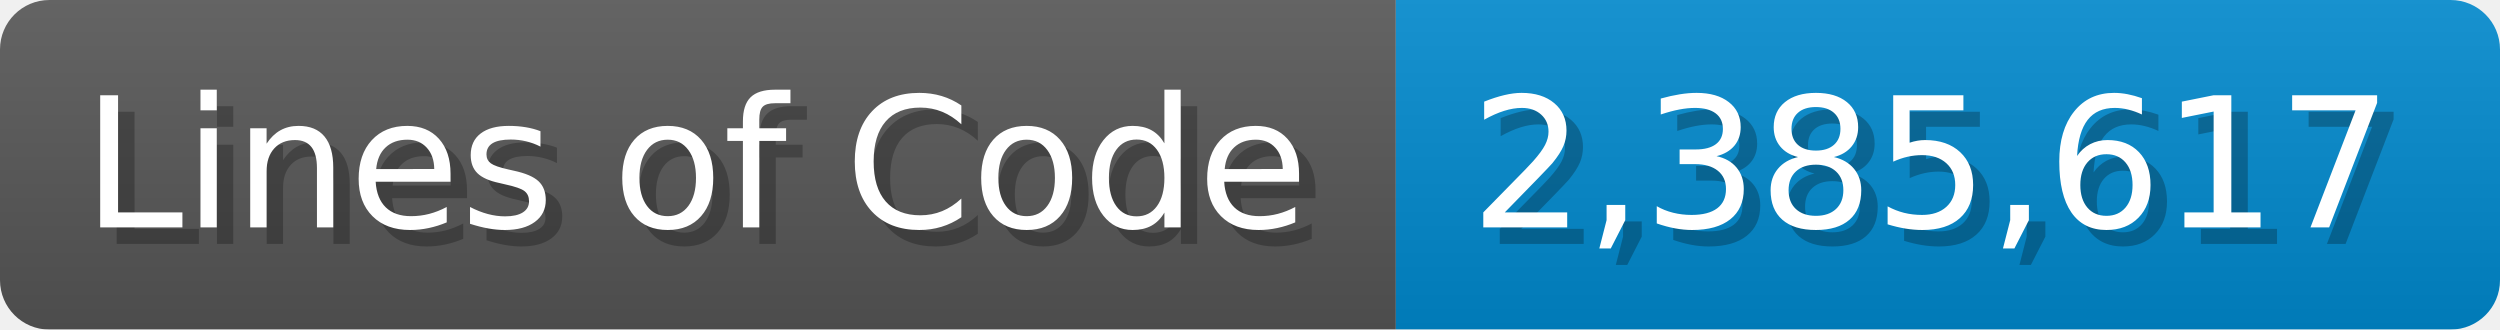
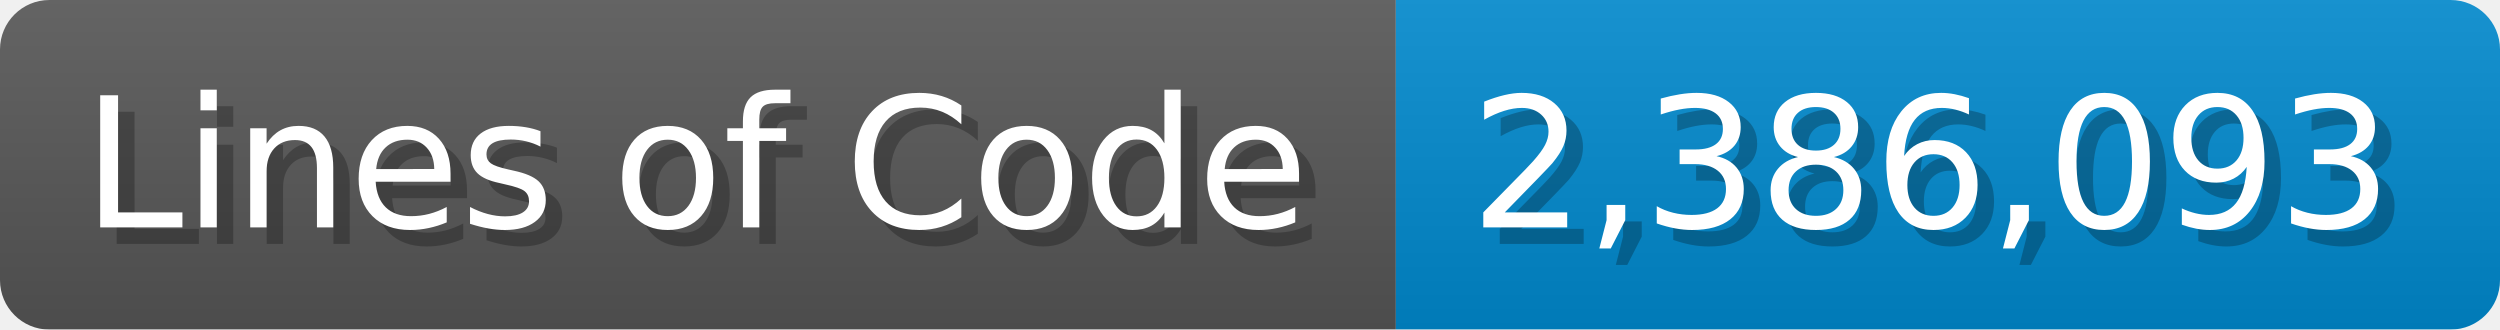
<svg xmlns="http://www.w3.org/2000/svg" width="151.7" height="20" viewBox="0 0 1517 200">
  <linearGradient id="a" x2="0" y2="100%">
    <stop offset="0" stop-opacity=".1" stop-color="#EEE" />
    <stop offset="1" stop-opacity=".1" />
  </linearGradient>
  <mask id="m">
    <rect width="1517" height="200" rx="30" fill="#FFF" />
  </mask>
  <g mask="url(#m)">
    <rect width="847" height="200" fill="#555" />
    <rect width="670" height="200" fill="#08C" x="847" />
    <rect width="1517" height="200" fill="url(#a)" />
  </g>
  <g fill="#fff" text-anchor="start" font-family="Verdana,DejaVu Sans,sans-serif" font-size="110">
    <text x="60" y="148" textLength="747" fill="#000" opacity="0.25">Lines of Code</text>
    <text x="50" y="138" textLength="747">Lines of Code</text>
-     <text x="902" y="148" textLength="570" fill="#000" opacity="0.25">2,385,617</text>
-     <text x="892" y="138" textLength="570">2,385,617</text>
+     <text x="902" y="148" textLength="570" fill="#000" opacity="0.25">2,386,093</text>
+     <text x="892" y="138" textLength="570">2,386,093</text>
  </g>
</svg>
